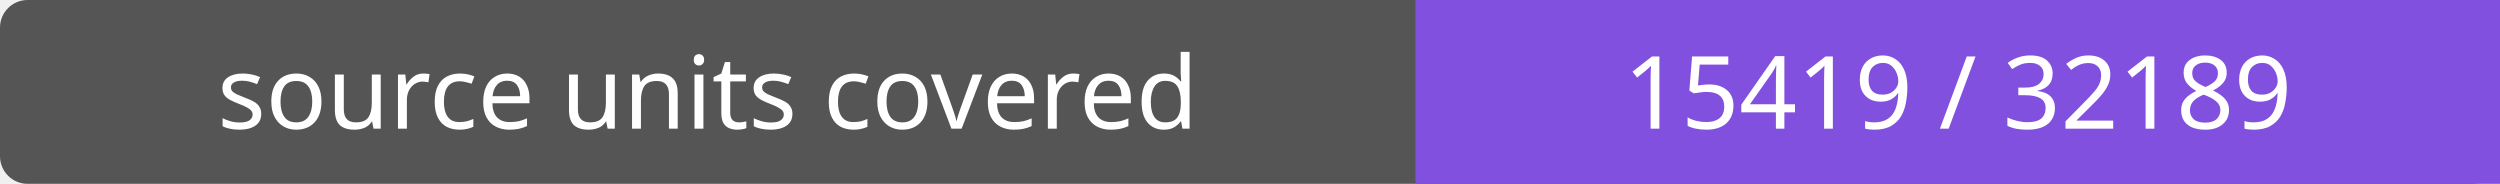
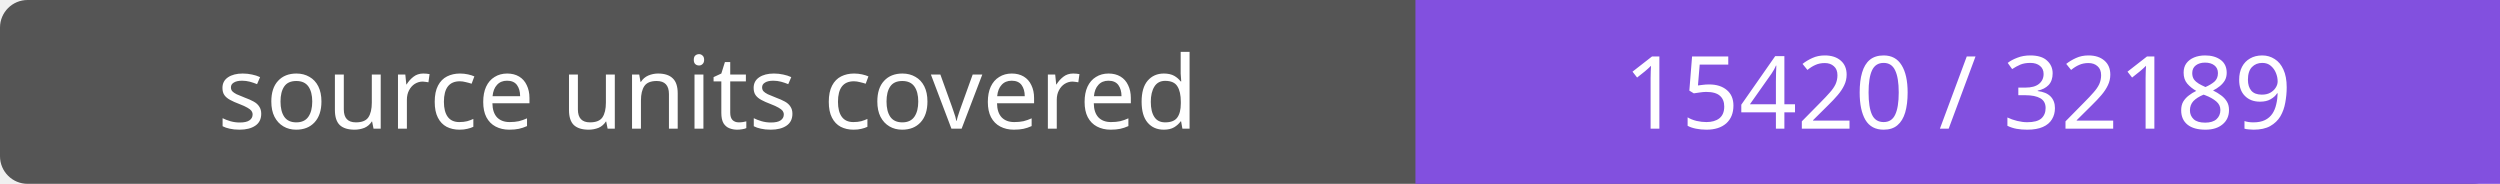
- <svg xmlns="http://www.w3.org/2000/svg" width="272" height="20" role="img" aria-label="source units covered: 15419 / 32189">
+ <svg xmlns="http://www.w3.org/2000/svg" width="272" height="20" role="img" aria-label="source units covered: 15420 / 32189">
  <rect width="272" height="20" rx="3" fill="#555" />
  <path fill="#8250df" d="M154 0h118v20H154z" />
  <g fill="#fff" text-anchor="middle" font-family="Verdana,sans-serif" font-size="11">
    <text x="77.0" y="14">source units covered</text>
-     <text x="213.0" y="14">15419 / 32189</text>
+     <text x="213.0" y="14">15420 / 32189</text>
  </g>
</svg>
